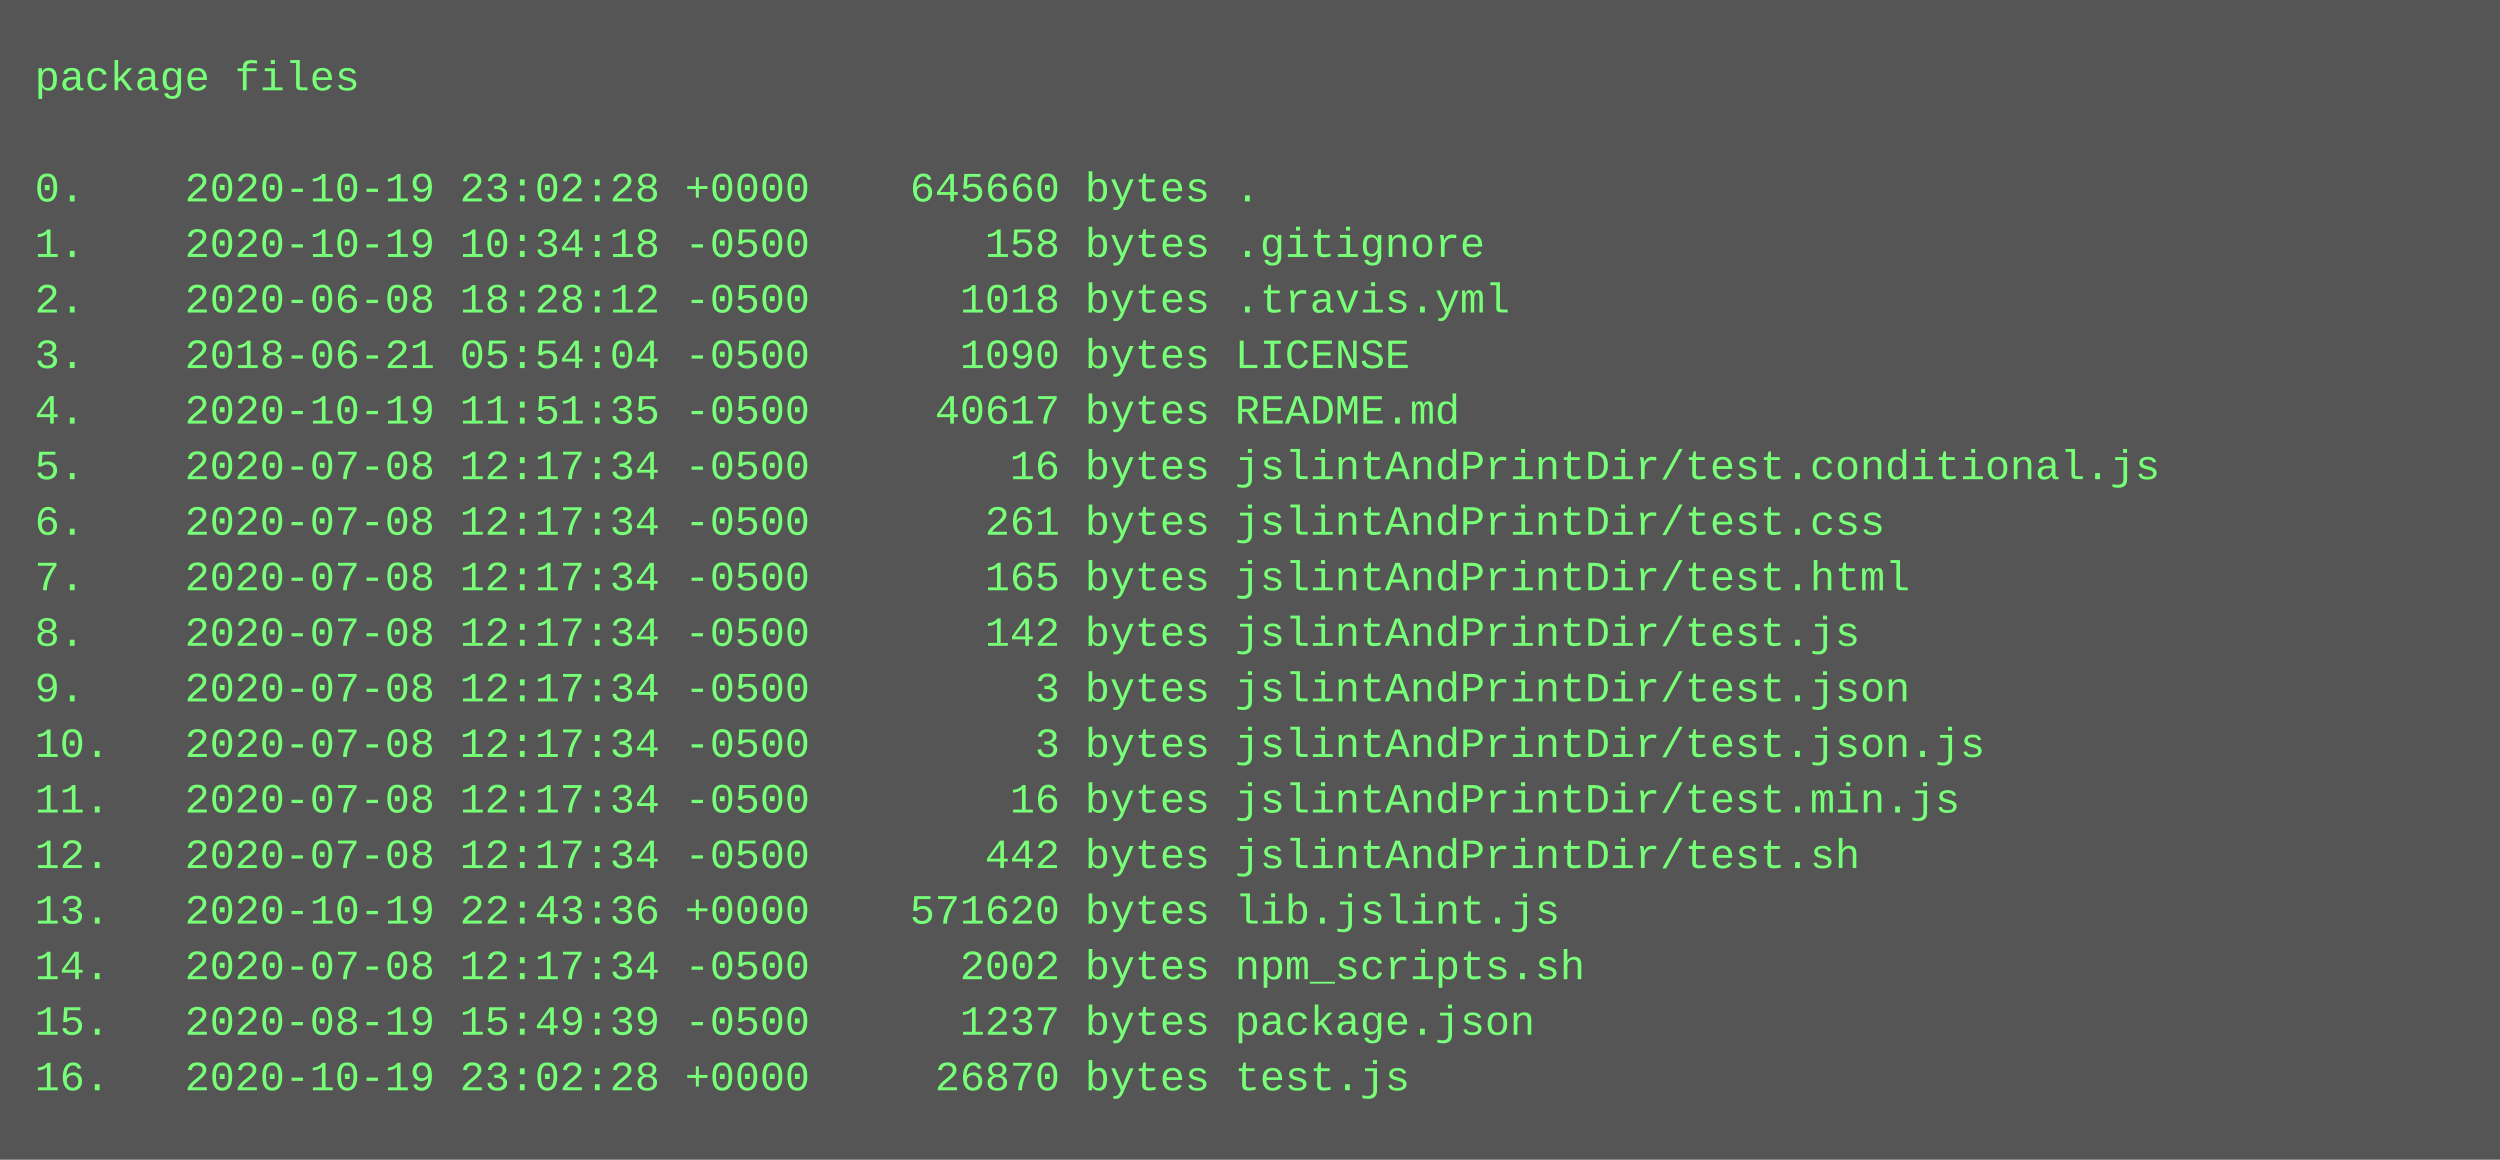
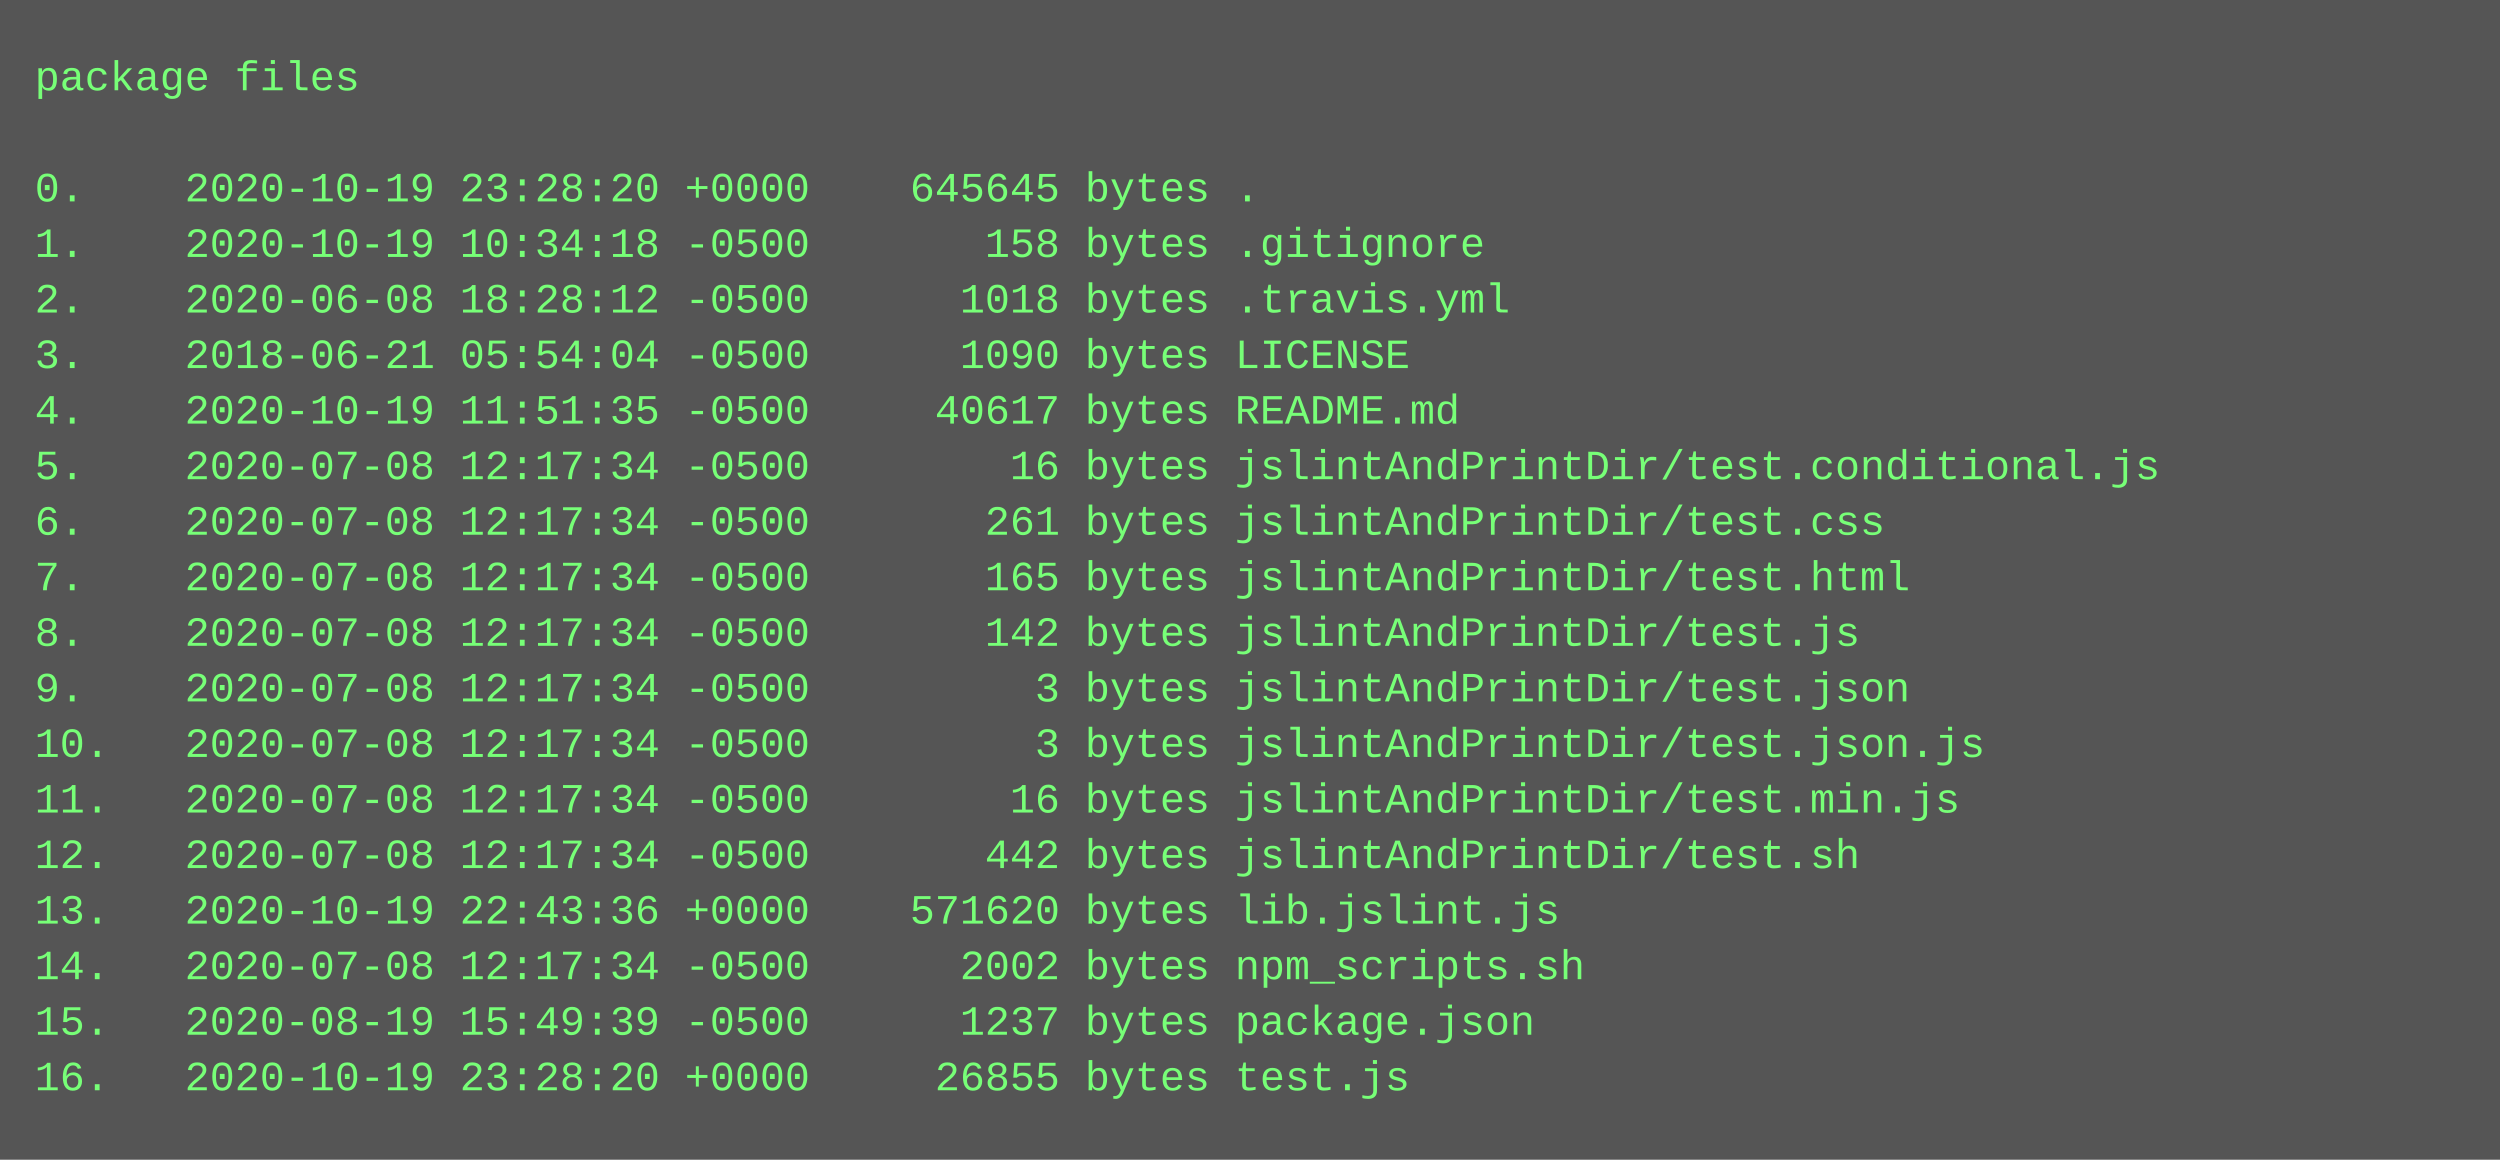
<svg xmlns="http://www.w3.org/2000/svg" height="334" width="720">
  <rect height="334" fill="#555" width="720" />
  <text fill="#7f7" font-family="Courier New" font-size="12" xml:space="preserve">
    <tspan x="10" y="26">package files</tspan>
    <tspan x="10" y="42" />
-     <tspan x="10" y="58">0.    2020-10-19 23:02:28 +0000    645660 bytes .</tspan>
+     <tspan x="10" y="58">0.    2020-10-19 23:28:20 +0000    645645 bytes .</tspan>
    <tspan x="10" y="74">1.    2020-10-19 10:34:18 -0500       158 bytes .gitignore</tspan>
    <tspan x="10" y="90">2.    2020-06-08 18:28:12 -0500      1018 bytes .travis.yml</tspan>
    <tspan x="10" y="106">3.    2018-06-21 05:54:04 -0500      1090 bytes LICENSE</tspan>
    <tspan x="10" y="122">4.    2020-10-19 11:51:35 -0500     40617 bytes README.md</tspan>
    <tspan x="10" y="138">5.    2020-07-08 12:17:34 -0500        16 bytes jslintAndPrintDir/test.conditional.js</tspan>
    <tspan x="10" y="154">6.    2020-07-08 12:17:34 -0500       261 bytes jslintAndPrintDir/test.css</tspan>
    <tspan x="10" y="170">7.    2020-07-08 12:17:34 -0500       165 bytes jslintAndPrintDir/test.html</tspan>
    <tspan x="10" y="186">8.    2020-07-08 12:17:34 -0500       142 bytes jslintAndPrintDir/test.js</tspan>
    <tspan x="10" y="202">9.    2020-07-08 12:17:34 -0500         3 bytes jslintAndPrintDir/test.json</tspan>
    <tspan x="10" y="218">10.   2020-07-08 12:17:34 -0500         3 bytes jslintAndPrintDir/test.json.js</tspan>
    <tspan x="10" y="234">11.   2020-07-08 12:17:34 -0500        16 bytes jslintAndPrintDir/test.min.js</tspan>
    <tspan x="10" y="250">12.   2020-07-08 12:17:34 -0500       442 bytes jslintAndPrintDir/test.sh</tspan>
    <tspan x="10" y="266">13.   2020-10-19 22:43:36 +0000    571620 bytes lib.jslint.js</tspan>
    <tspan x="10" y="282">14.   2020-07-08 12:17:34 -0500      2002 bytes npm_scripts.sh</tspan>
    <tspan x="10" y="298">15.   2020-08-19 15:49:39 -0500      1237 bytes package.json</tspan>
-     <tspan x="10" y="314">16.   2020-10-19 23:02:28 +0000     26870 bytes test.js</tspan>
+     <tspan x="10" y="314">16.   2020-10-19 23:28:20 +0000     26855 bytes test.js</tspan>
  </text>
</svg>
